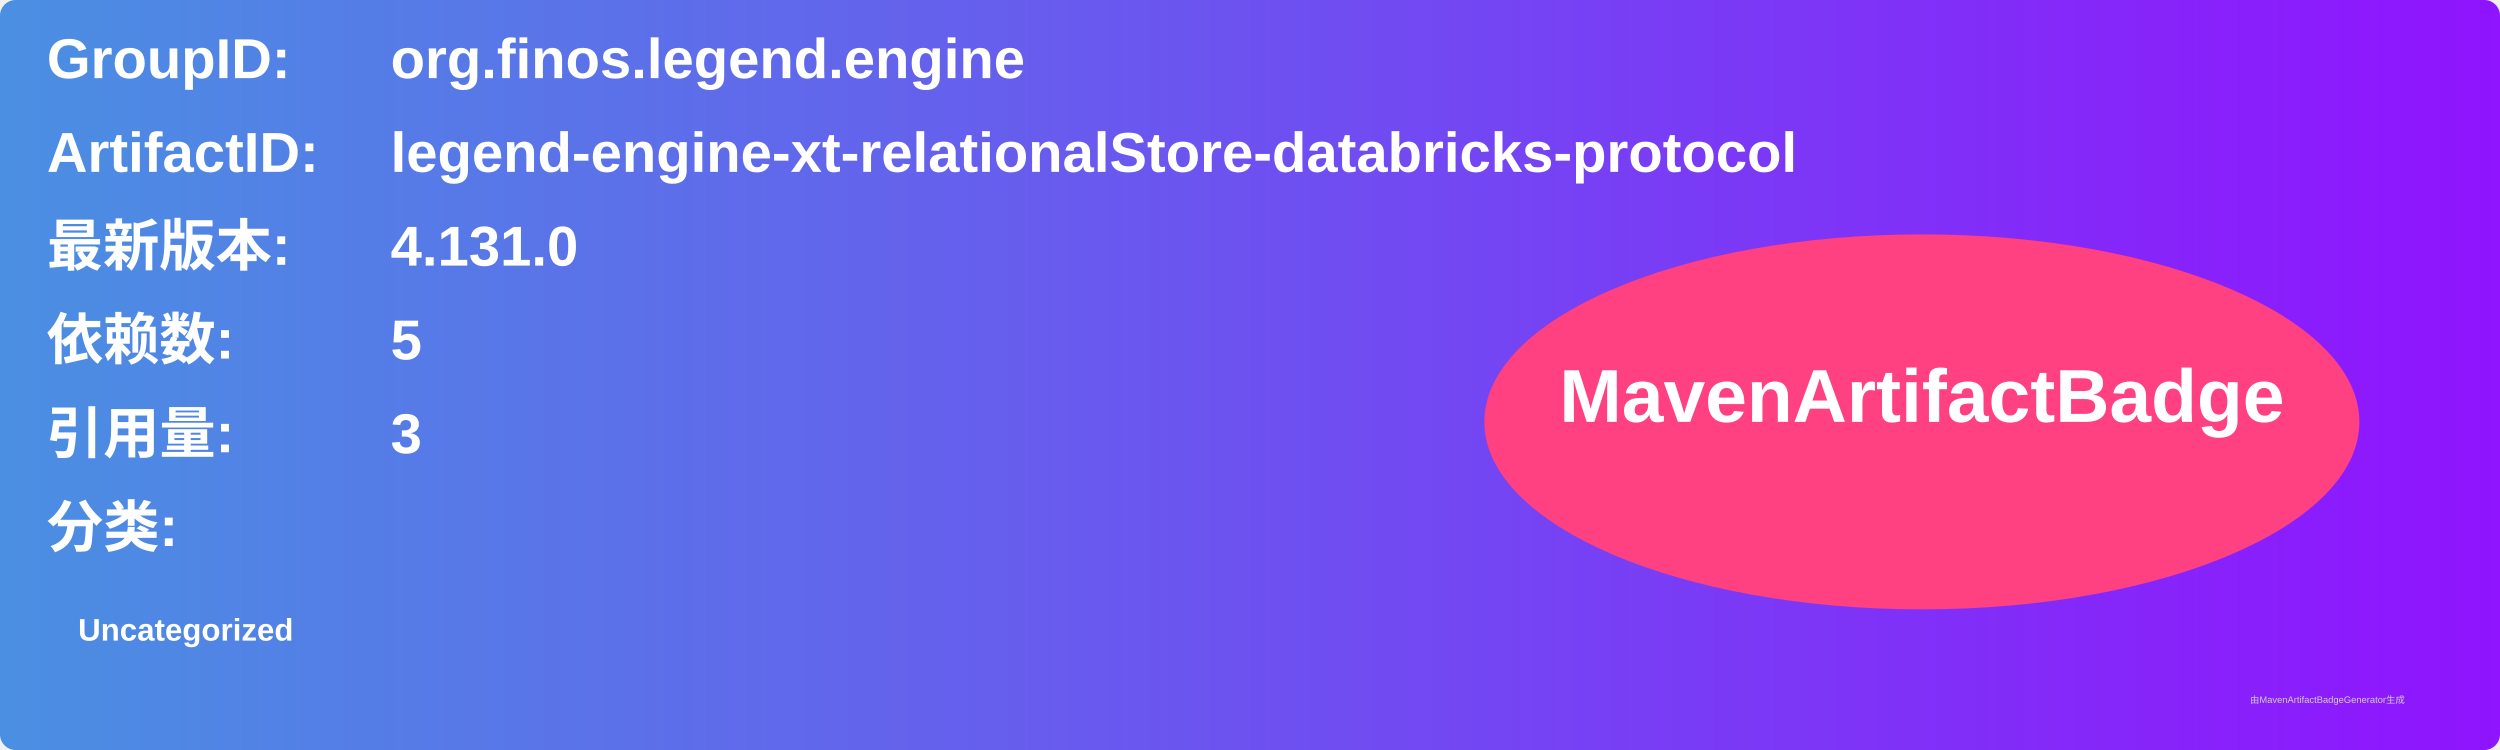
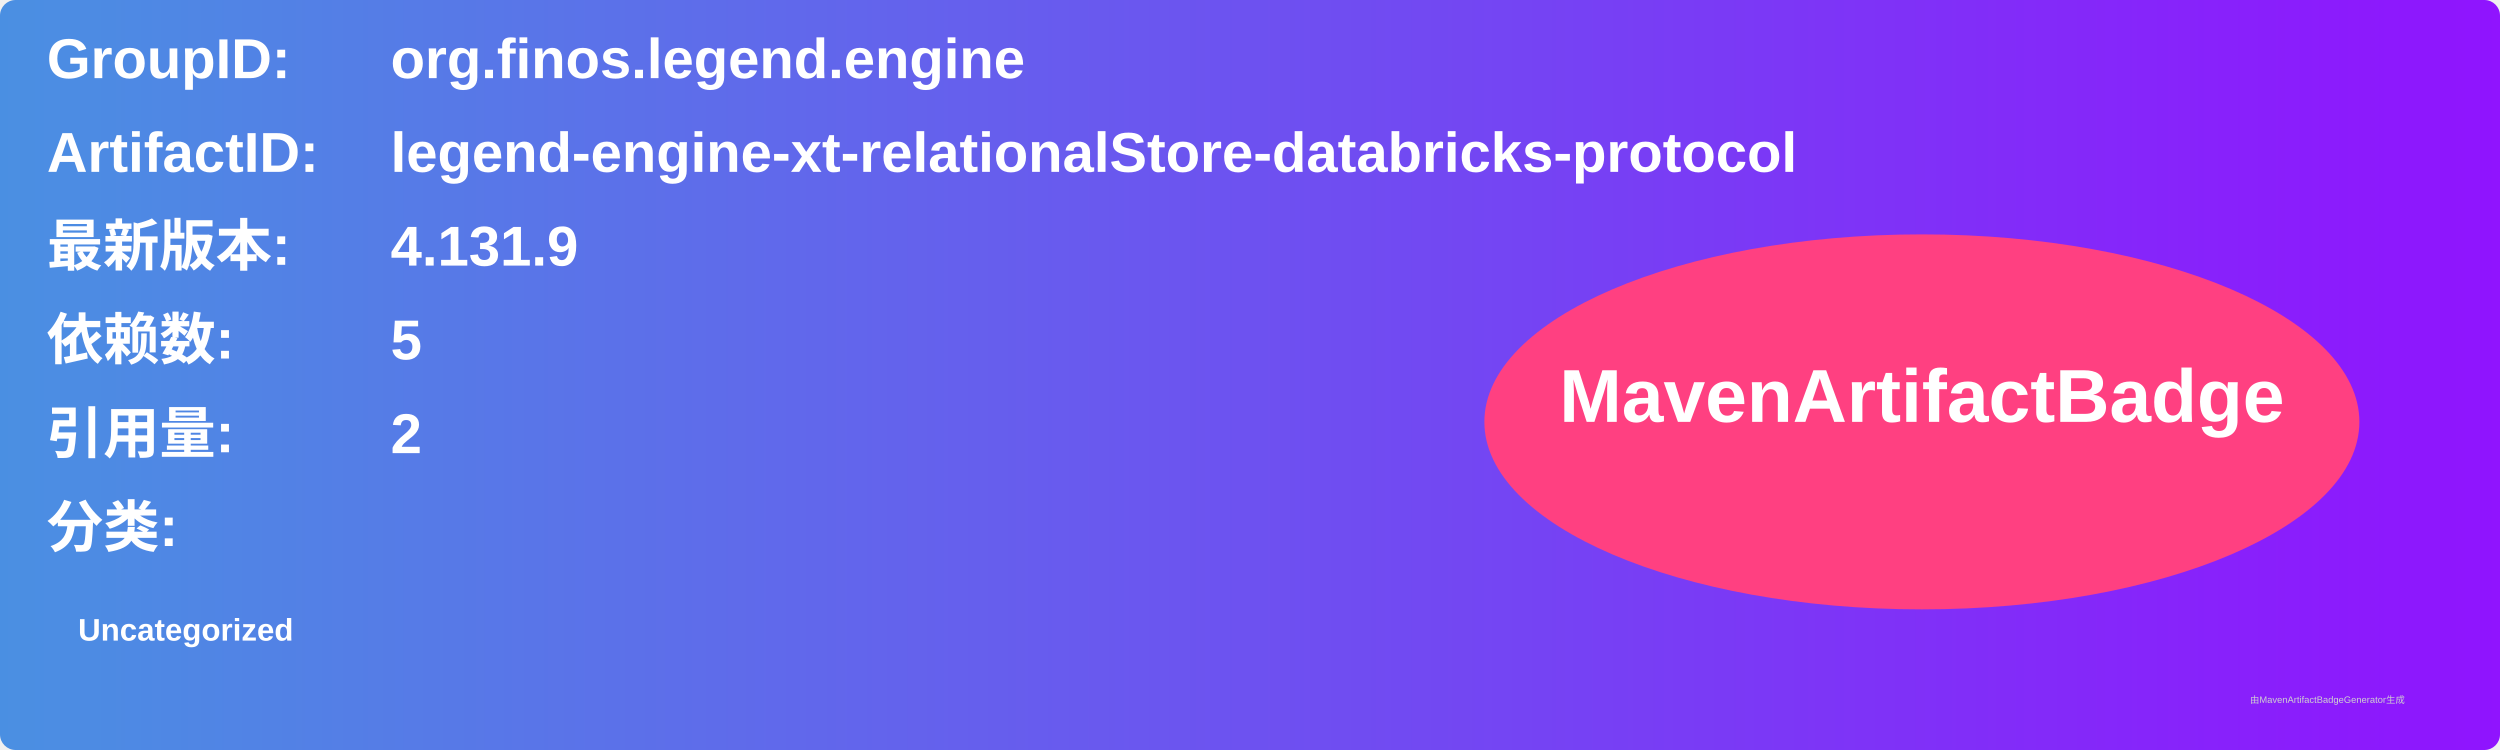
<svg xmlns="http://www.w3.org/2000/svg" width="800" height="240" viewBox="0 0 800 240">
  <linearGradient id="grad" x1="0%" y1="0%" x2="100%" y2="0%">
    <stop offset="0%" stop-color="#4a90e2" />
    <stop offset="100%" stop-color="#9013fe" />
  </linearGradient>
  <rect width="100%" height="100%" rx="5" ry="5" fill="url(#grad)" />
  <g transform="translate(15, 15)">
    <text x="0" y="10" font-family="Arial" font-size="18" fill="white" font-weight="bold" width="260">GroupID:</text>
    <text x="110" y="10" font-family="Arial" font-size="18" fill="white" font-weight="bold" width="460">org.finos.legend.engine</text>
    <text x="0" y="40" font-family="Arial" font-size="18" fill="white" font-weight="bold" width="260">ArtifactID:</text>
    <text x="110" y="40" font-family="Arial" font-size="18" fill="white" font-weight="bold" width="460">legend-engine-xt-relationalStore-databricks-protocol</text>
    <text x="0" y="70" font-family="Arial" font-size="18" fill="white" font-weight="bold">最新版本:</text>
    <text x="110" y="70" font-family="Arial" font-size="18" fill="white" font-weight="bold">
-       <tspan font-weight="bold">4.131.0</tspan>
+       <tspan font-weight="bold">4.131.9</tspan>
    </text>
    <text x="0" y="100" font-family="Arial" font-size="18" fill="white" font-weight="bold">依赖数: </text>
    <text x="110" y="100" font-family="Arial" font-size="18" fill="white">
      <tspan font-weight="bold">5</tspan>
    </text>
    <text x="0" y="130" font-family="Arial" font-size="18" fill="white" font-weight="bold">引用量: </text>
    <text x="110" y="130" font-family="Arial" font-size="18" fill="white">
-       <tspan font-weight="bold">3</tspan>
+       <tspan font-weight="bold">2</tspan>
    </text>
    <text x="0" y="160" font-family="Arial" font-size="18" fill="white" font-weight="bold">分类:</text>
    <text x="10" y="190" font-family="Arial" font-size="10" fill="white">
      <tspan font-weight="bold">Uncategorized</tspan>
    </text>
    <ellipse cx="600" cy="120" rx="140" ry="60" fill="#ff4081" />
    <text x="600" y="120" text-anchor="middle" font-family="Arial" font-size="24" fill="white" font-weight="bold">MavenArtifactBadge</text>
  </g>
  <text x="720" y="225" font-family="Arial" font-size="3" fill="#d0d0d0">由MavenArtifactBadgeGenerator生成</text>
</svg>
